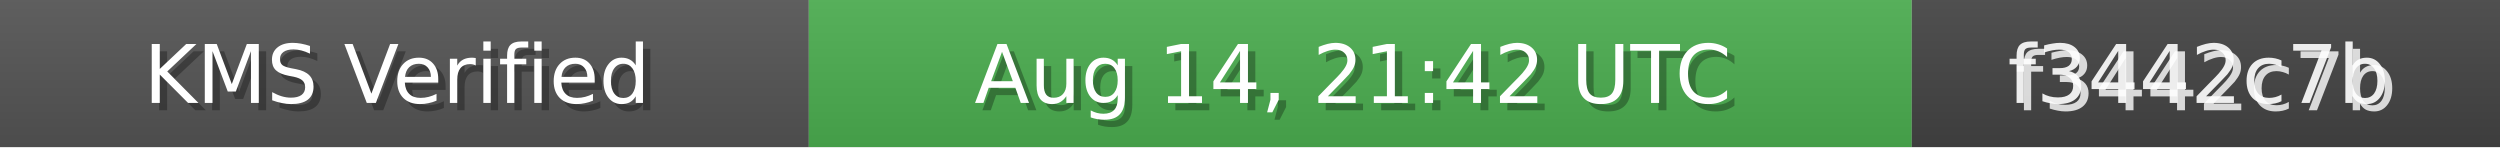
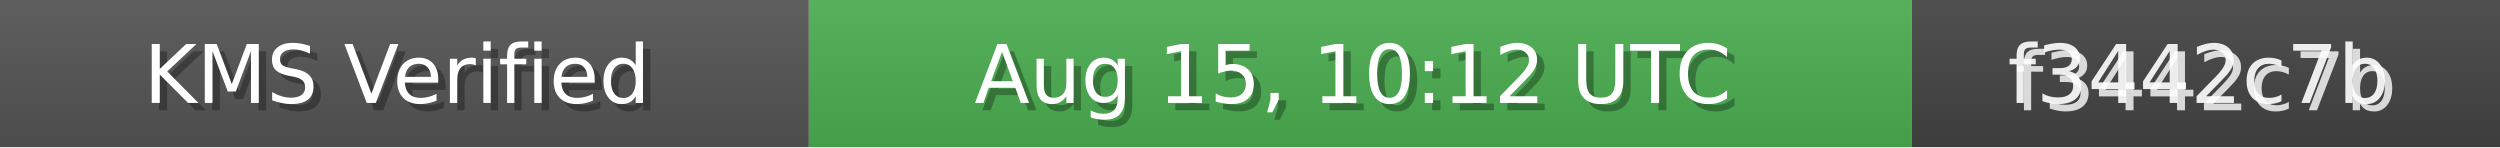
<svg xmlns="http://www.w3.org/2000/svg" width="340" height="20" role="img">
  <linearGradient id="bg" x2="0" y2="100%">
    <stop offset="0" stop-color="#bbb" stop-opacity=".1" />
    <stop offset="1" stop-opacity=".1" />
  </linearGradient>
  <rect width="110" height="20" fill="#555" />
  <rect x="110" width="150" height="20" fill="#4CAF50" />
  <rect x="260" width="80" height="20" fill="#444" />
  <rect width="340" height="20" fill="url(#bg)" />
  <g fill="#fff" text-anchor="middle" font-family="Verdana,Geneva,DejaVu Sans,sans-serif" font-size="11">
    <text x="55" y="15" fill="#000" fill-opacity=".3">KMS Verified</text>
    <text x="54" y="14">KMS Verified</text>
-     <text x="185" y="15" fill="#000" fill-opacity=".3">Aug 14, 21:42 UTC</text>
-     <text x="184" y="14">Aug 14, 21:42 UTC</text>
+     <text x="185" y="15" fill="#000" fill-opacity=".3">Aug 15, 10:12 UTC</text>
+     <text x="184" y="14">Aug 15, 10:12 UTC</text>
    <text x="300" y="15" fill="#fff" fill-opacity=".8">f3442c7b</text>
    <text x="299" y="14" fill="#fff" fill-opacity=".9">f3442c7b</text>
  </g>
</svg>
